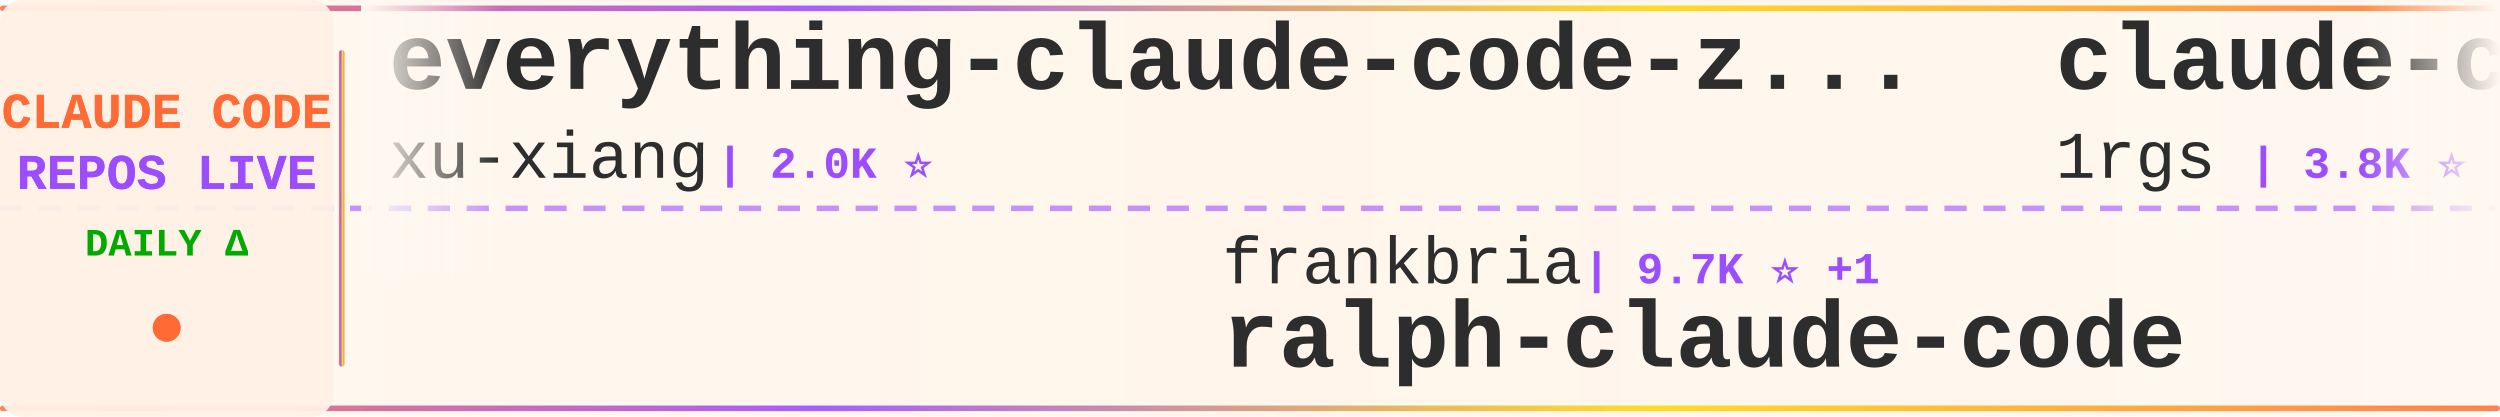
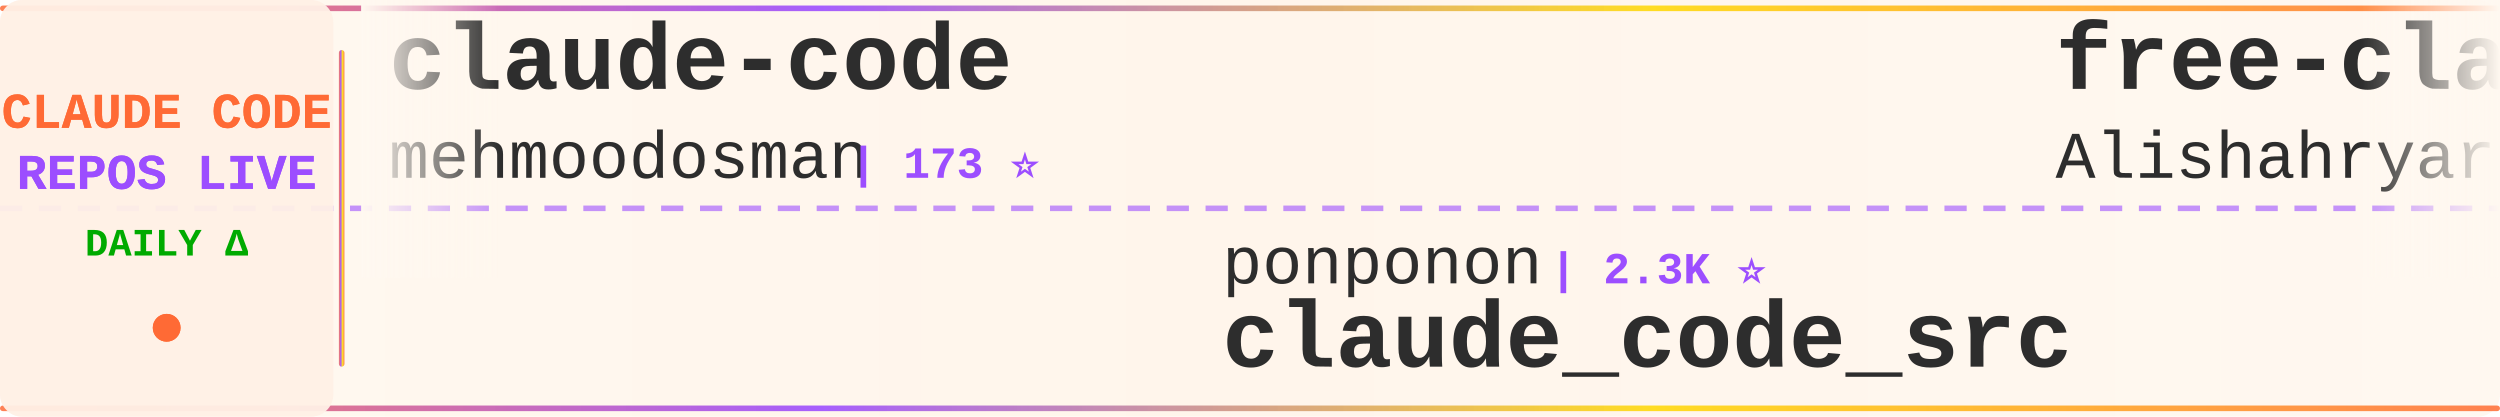
<svg xmlns="http://www.w3.org/2000/svg" width="900" height="150">
  <defs>
    <linearGradient id="tickerBg" x1="0%" y1="0%" x2="100%" y2="0%">
      <stop offset="0%" style="stop-color:#fff8f0;stop-opacity:0.98" />
      <stop offset="50%" style="stop-color:#fff5eb;stop-opacity:1" />
      <stop offset="100%" style="stop-color:#fff8f0;stop-opacity:0.98" />
    </linearGradient>
    <linearGradient id="borderGrad" x1="0%" y1="0%" x2="100%" y2="0%">
      <stop offset="0%" style="stop-color:#FF6B35;stop-opacity:0.85">
        <animate attributeName="stop-opacity" values="0.85;1;0.85" dur="2s" repeatCount="indefinite" />
      </stop>
      <stop offset="33%" style="stop-color:#9C4EFF;stop-opacity:0.9">
        <animate attributeName="stop-opacity" values="0.9;1;0.9" dur="2.2s" repeatCount="indefinite" />
      </stop>
      <stop offset="66%" style="stop-color:#FFD700;stop-opacity:0.85">
        <animate attributeName="stop-opacity" values="0.85;1;0.85" dur="1.8s" repeatCount="indefinite" />
      </stop>
      <stop offset="100%" style="stop-color:#FF6B35;stop-opacity:0.85">
        <animate attributeName="stop-opacity" values="0.85;1;0.85" dur="2s" repeatCount="indefinite" />
      </stop>
    </linearGradient>
    <filter id="textGlow">
      <feGaussianBlur stdDeviation="0.15" result="coloredBlur" />
      <feMerge>
        <feMergeNode in="coloredBlur" />
        <feMergeNode in="SourceGraphic" />
      </feMerge>
    </filter>
    <filter id="metricGlow">
      <feGaussianBlur stdDeviation="0.2" result="coloredBlur" />
      <feMerge>
        <feMergeNode in="coloredBlur" />
        <feMergeNode in="SourceGraphic" />
      </feMerge>
    </filter>
    <linearGradient id="leftFade" x1="0%" y1="0%" x2="100%" y2="0%">
      <stop offset="0%" style="stop-color:#fff8f0;stop-opacity:1" />
      <stop offset="100%" style="stop-color:#fff8f0;stop-opacity:0" />
    </linearGradient>
    <linearGradient id="rightFade" x1="0%" y1="0%" x2="100%" y2="0%">
      <stop offset="0%" style="stop-color:#fff8f0;stop-opacity:0" />
      <stop offset="100%" style="stop-color:#fff8f0;stop-opacity:1" />
    </linearGradient>
  </defs>
  <rect width="900" height="150" fill="url(#tickerBg)" rx="8" />
  <rect x="0" y="2" width="900" height="2" fill="url(#borderGrad)" rx="1" />
  <rect x="0" y="146" width="900" height="2" fill="url(#borderGrad)" rx="1" />
  <line x1="0" y1="75" x2="900" y2="75" stroke="#9C4EFF" stroke-width="2" stroke-dasharray="8 6" opacity="0.6" />
  <rect x="0" y="0" width="120" height="150" fill="#fff0e6" opacity="0.95" rx="8" />
  <text x="60" y="46" font-family="'Courier New', monospace" font-size="18" font-weight="bold" fill="#FF6B35" text-anchor="middle" filter="url(#textGlow)">
    CLAUDE CODE
  </text>
  <text x="60" y="68" font-family="'Courier New', monospace" font-size="18" font-weight="bold" fill="#9C4EFF" text-anchor="middle" filter="url(#textGlow)">
    REPOS LIVE
  </text>
  <text x="60" y="92" font-family="'Courier New', monospace" font-size="14" font-weight="bold" fill="#00aa00" text-anchor="middle">
    DAILY Δ
  </text>
  <circle cx="60" cy="118" r="5" fill="#FF6B35" filter="url(#metricGlow)">
    <animate attributeName="r" values="4;6;4" dur="1.5s" repeatCount="indefinite" />
    <animate attributeName="opacity" values="0.6;1;0.6" dur="1.5s" repeatCount="indefinite" />
  </circle>
  <rect x="122" y="18" width="2" height="114" fill="url(#borderGrad)" rx="1" />
  <clipPath id="tickerClip">
    <rect x="130" y="0" width="770" height="150" />
  </clipPath>
  <g clip-path="url(#tickerClip)">
    <g id="tickerItems">
      <animateTransform attributeName="transform" attributeType="XML" type="translate" from="0 0" to="-3000 0" dur="54s" repeatCount="indefinite" />
      <g transform="translate(0, 0)">
+         <text x="140" y="32" font-family="'Courier New', monospace" font-size="34" font-weight="bold" fill="#2d2d2d">claude-code</text>
+         <text x="140" y="64" font-family="'Courier New', monospace" font-size="24" font-weight="normal" fill="#2d2d2d" opacity="1.0">mehmoodosman</text>
+         <text x="306" y="64" font-family="'Courier New', monospace" font-size="16" font-weight="bold" fill="#9C4EFF"> | 173 ⭐</text>
+       </g>
+       <g transform="translate(300, 0)">
+         <text x="140" y="102" font-family="'Courier New', monospace" font-size="24" font-weight="normal" fill="#2d2d2d" opacity="1.0">ponponon</text>
+         <text x="258" y="102" font-family="'Courier New', monospace" font-size="16" font-weight="bold" fill="#9C4EFF"> | 2.3K ⭐</text>
+         <text x="140" y="132" font-family="'Courier New', monospace" font-size="34" font-weight="bold" fill="#2d2d2d">claude_code_src</text>
+       </g>
+       <g transform="translate(600, 0)">
+         <text x="140" y="32" font-family="'Courier New', monospace" font-size="34" font-weight="bold" fill="#2d2d2d">free-claude-code</text>
+         <text x="140" y="64" font-family="'Courier New', monospace" font-size="24" font-weight="normal" fill="#2d2d2d" opacity="1.0">Alishahryar1</text>
+         <text x="306" y="64" font-family="'Courier New', monospace" font-size="16" font-weight="bold" fill="#9C4EFF"> | 63.1K ⭐ +66</text>
+       </g>
+       <g transform="translate(900, 0)">
+         <text x="140" y="102" font-family="'Courier New', monospace" font-size="24" font-weight="normal" fill="#2d2d2d" opacity="1.0">fuergaosi233</text>
+         <text x="306" y="102" font-family="'Courier New', monospace" font-size="16" font-weight="bold" fill="#9C4EFF"> | 2.8K ⭐</text>
+         <text x="140" y="132" font-family="'Courier New', monospace" font-size="34" font-weight="bold" fill="#2d2d2d">claude-code-proxy</text>
+       </g>
+       <g transform="translate(1200, 0)">
        <text x="140" y="32" font-family="'Courier New', monospace" font-size="34" font-weight="bold" fill="#2d2d2d">everything-claude-code-z...</text>
        <text x="140" y="64" font-family="'Courier New', monospace" font-size="24" font-weight="normal" fill="#2d2d2d" opacity="1.0">xu-xiang</text>
        <text x="258" y="64" font-family="'Courier New', monospace" font-size="16" font-weight="bold" fill="#9C4EFF"> | 2.0K ⭐</text>
      </g>
-       <g transform="translate(300, 0)">
-         <text x="140" y="102" font-family="'Courier New', monospace" font-size="24" font-weight="normal" fill="#2d2d2d" opacity="1.0">frankbria</text>
-         <text x="270" y="102" font-family="'Courier New', monospace" font-size="16" font-weight="bold" fill="#9C4EFF"> | 9.7K ⭐ +1</text>
-         <text x="140" y="132" font-family="'Courier New', monospace" font-size="34" font-weight="bold" fill="#2d2d2d">ralph-claude-code</text>
-       </g>
-       <g transform="translate(600, 0)">
-         <text x="140" y="32" font-family="'Courier New', monospace" font-size="34" font-weight="bold" fill="#2d2d2d">claude-code-proxy</text>
-         <text x="140" y="64" font-family="'Courier New', monospace" font-size="24" font-weight="normal" fill="#2d2d2d" opacity="1.0">1rgs</text>
-         <text x="210" y="64" font-family="'Courier New', monospace" font-size="16" font-weight="bold" fill="#9C4EFF"> | 3.8K ⭐</text>
-       </g>
-       <g transform="translate(900, 0)">
-         <text x="140" y="102" font-family="'Courier New', monospace" font-size="24" font-weight="normal" fill="#2d2d2d" opacity="1.0">luyao618</text>
-         <text x="258" y="102" font-family="'Courier New', monospace" font-size="16" font-weight="bold" fill="#9C4EFF"> | 1.7K ⭐</text>
-         <text x="140" y="132" font-family="'Courier New', monospace" font-size="34" font-weight="bold" fill="#2d2d2d">Claude-Code-Source-Study</text>
-       </g>
-       <g transform="translate(1200, 0)">
-         <text x="140" y="32" font-family="'Courier New', monospace" font-size="34" font-weight="bold" fill="#2d2d2d">claude-code-video-toolki...</text>
-         <text x="140" y="64" font-family="'Courier New', monospace" font-size="24" font-weight="normal" fill="#2d2d2d" opacity="1.0">digitalsamba</text>
-         <text x="306" y="64" font-family="'Courier New', monospace" font-size="16" font-weight="bold" fill="#9C4EFF"> | 2.3K ⭐ +3</text>
-       </g>
      <g transform="translate(1500, 0)">
-         <text x="140" y="102" font-family="'Courier New', monospace" font-size="24" font-weight="normal" fill="#2d2d2d" opacity="1.0">jqueryscript</text>
-         <text x="306" y="102" font-family="'Courier New', monospace" font-size="16" font-weight="bold" fill="#9C4EFF"> | 534 ⭐</text>
-         <text x="140" y="132" font-family="'Courier New', monospace" font-size="34" font-weight="bold" fill="#2d2d2d">awesome-claude-code</text>
+         <text x="140" y="102" font-family="'Courier New', monospace" font-size="24" font-weight="normal" fill="#2d2d2d" opacity="1.0">claude-code-best</text>
+         <text x="354" y="102" font-family="'Courier New', monospace" font-size="16" font-weight="bold" fill="#9C4EFF"> | 23.0K ⭐ +3</text>
+         <text x="140" y="132" font-family="'Courier New', monospace" font-size="34" font-weight="bold" fill="#2d2d2d">claude-code</text>
      </g>
      <g transform="translate(1800, 0)">
-         <text x="140" y="32" font-family="'Courier New', monospace" font-size="34" font-weight="bold" fill="#2d2d2d">Dive-into-Claude-Code</text>
-         <text x="140" y="64" font-family="'Courier New', monospace" font-size="24" font-weight="normal" fill="#2d2d2d" opacity="1.0">VILA-Lab</text>
-         <text x="258" y="64" font-family="'Courier New', monospace" font-size="16" font-weight="bold" fill="#9C4EFF"> | 2.2K ⭐ +1</text>
+         <text x="140" y="32" font-family="'Courier New', monospace" font-size="34" font-weight="bold" fill="#2d2d2d">claude-code</text>
+         <text x="140" y="64" font-family="'Courier New', monospace" font-size="24" font-weight="normal" fill="#2d2d2d" opacity="1.0">RishabhK103</text>
+         <text x="294" y="64" font-family="'Courier New', monospace" font-size="16" font-weight="bold" fill="#9C4EFF"> | 110 ⭐</text>
      </g>
      <g transform="translate(2100, 0)">
-         <text x="140" y="102" font-family="'Courier New', monospace" font-size="24" font-weight="normal" fill="#2d2d2d" opacity="1.0">ochamber</text>
-         <text x="258" y="102" font-family="'Courier New', monospace" font-size="16" font-weight="bold" fill="#9C4EFF"> | 6 ⭐</text>
-         <text x="140" y="132" font-family="'Courier New', monospace" font-size="34" font-weight="bold" fill="#2d2d2d">claude-code</text>
+         <text x="140" y="102" font-family="'Courier New', monospace" font-size="24" font-weight="normal" fill="#2d2d2d" opacity="1.0">ykdojo</text>
+         <text x="234" y="102" font-family="'Courier New', monospace" font-size="16" font-weight="bold" fill="#9C4EFF"> | 10.3K ⭐ +2</text>
+         <text x="140" y="132" font-family="'Courier New', monospace" font-size="34" font-weight="bold" fill="#2d2d2d">claude-code-tips</text>
      </g>
      <g transform="translate(2400, 0)">
-         <text x="140" y="32" font-family="'Courier New', monospace" font-size="34" font-weight="bold" fill="#2d2d2d">ClaudeCode-Portable</text>
-         <text x="140" y="64" font-family="'Courier New', monospace" font-size="24" font-weight="normal" fill="#2d2d2d" opacity="1.0">techjarves</text>
-         <text x="282" y="64" font-family="'Courier New', monospace" font-size="16" font-weight="bold" fill="#9C4EFF"> | 1.6K ⭐</text>
+         <text x="140" y="32" font-family="'Courier New', monospace" font-size="34" font-weight="bold" fill="#2d2d2d">claude-code-source</text>
+         <text x="140" y="64" font-family="'Courier New', monospace" font-size="24" font-weight="normal" fill="#2d2d2d" opacity="1.0">hangsman</text>
+         <text x="258" y="64" font-family="'Courier New', monospace" font-size="16" font-weight="bold" fill="#9C4EFF"> | 799 ⭐</text>
      </g>
      <g transform="translate(2700, 0)">
-         <text x="140" y="102" font-family="'Courier New', monospace" font-size="24" font-weight="normal" fill="#2d2d2d" opacity="1.0">ding113</text>
-         <text x="246" y="102" font-family="'Courier New', monospace" font-size="16" font-weight="bold" fill="#9C4EFF"> | 3.4K ⭐</text>
-         <text x="140" y="132" font-family="'Courier New', monospace" font-size="34" font-weight="bold" fill="#2d2d2d">claude-code-hub</text>
+         <text x="140" y="102" font-family="'Courier New', monospace" font-size="24" font-weight="normal" fill="#2d2d2d" opacity="1.0">shareAI-lab</text>
+         <text x="294" y="102" font-family="'Courier New', monospace" font-size="16" font-weight="bold" fill="#9C4EFF"> | 79.2K ⭐ +18</text>
+         <text x="140" y="132" font-family="'Courier New', monospace" font-size="34" font-weight="bold" fill="#2d2d2d">learn-claude-code</text>
      </g>
      <g transform="translate(3000, 0)">
-         <text x="140" y="32" font-family="'Courier New', monospace" font-size="34" font-weight="bold" fill="#2d2d2d">everything-claude-code-z...</text>
-         <text x="140" y="64" font-family="'Courier New', monospace" font-size="24" font-weight="normal" fill="#2d2d2d" opacity="1.0">xu-xiang</text>
-         <text x="258" y="64" font-family="'Courier New', monospace" font-size="16" font-weight="bold" fill="#9C4EFF"> | 2.0K ⭐</text>
+         <text x="140" y="32" font-family="'Courier New', monospace" font-size="34" font-weight="bold" fill="#2d2d2d">claude-code</text>
+         <text x="140" y="64" font-family="'Courier New', monospace" font-size="24" font-weight="normal" fill="#2d2d2d" opacity="1.0">mehmoodosman</text>
+         <text x="306" y="64" font-family="'Courier New', monospace" font-size="16" font-weight="bold" fill="#9C4EFF"> | 173 ⭐</text>
      </g>
      <g transform="translate(3300, 0)">
-         <text x="140" y="102" font-family="'Courier New', monospace" font-size="24" font-weight="normal" fill="#2d2d2d" opacity="1.0">frankbria</text>
-         <text x="270" y="102" font-family="'Courier New', monospace" font-size="16" font-weight="bold" fill="#9C4EFF"> | 9.7K ⭐ +1</text>
-         <text x="140" y="132" font-family="'Courier New', monospace" font-size="34" font-weight="bold" fill="#2d2d2d">ralph-claude-code</text>
+         <text x="140" y="102" font-family="'Courier New', monospace" font-size="24" font-weight="normal" fill="#2d2d2d" opacity="1.0">ponponon</text>
+         <text x="258" y="102" font-family="'Courier New', monospace" font-size="16" font-weight="bold" fill="#9C4EFF"> | 2.3K ⭐</text>
+         <text x="140" y="132" font-family="'Courier New', monospace" font-size="34" font-weight="bold" fill="#2d2d2d">claude_code_src</text>
      </g>
      <g transform="translate(3600, 0)">
-         <text x="140" y="32" font-family="'Courier New', monospace" font-size="34" font-weight="bold" fill="#2d2d2d">claude-code-proxy</text>
-         <text x="140" y="64" font-family="'Courier New', monospace" font-size="24" font-weight="normal" fill="#2d2d2d" opacity="1.0">1rgs</text>
-         <text x="210" y="64" font-family="'Courier New', monospace" font-size="16" font-weight="bold" fill="#9C4EFF"> | 3.8K ⭐</text>
+         <text x="140" y="32" font-family="'Courier New', monospace" font-size="34" font-weight="bold" fill="#2d2d2d">free-claude-code</text>
+         <text x="140" y="64" font-family="'Courier New', monospace" font-size="24" font-weight="normal" fill="#2d2d2d" opacity="1.0">Alishahryar1</text>
+         <text x="306" y="64" font-family="'Courier New', monospace" font-size="16" font-weight="bold" fill="#9C4EFF"> | 63.1K ⭐ +66</text>
      </g>
      <g transform="translate(3900, 0)">
-         <text x="140" y="102" font-family="'Courier New', monospace" font-size="24" font-weight="normal" fill="#2d2d2d" opacity="1.0">luyao618</text>
-         <text x="258" y="102" font-family="'Courier New', monospace" font-size="16" font-weight="bold" fill="#9C4EFF"> | 1.7K ⭐</text>
-         <text x="140" y="132" font-family="'Courier New', monospace" font-size="34" font-weight="bold" fill="#2d2d2d">Claude-Code-Source-Study</text>
+         <text x="140" y="102" font-family="'Courier New', monospace" font-size="24" font-weight="normal" fill="#2d2d2d" opacity="1.0">fuergaosi233</text>
+         <text x="306" y="102" font-family="'Courier New', monospace" font-size="16" font-weight="bold" fill="#9C4EFF"> | 2.8K ⭐</text>
+         <text x="140" y="132" font-family="'Courier New', monospace" font-size="34" font-weight="bold" fill="#2d2d2d">claude-code-proxy</text>
      </g>
    </g>
  </g>
  <rect x="130" y="0" width="50" height="100" fill="url(#leftFade)" />
  <rect x="850" y="0" width="50" height="100" fill="url(#rightFade)" />
</svg>
